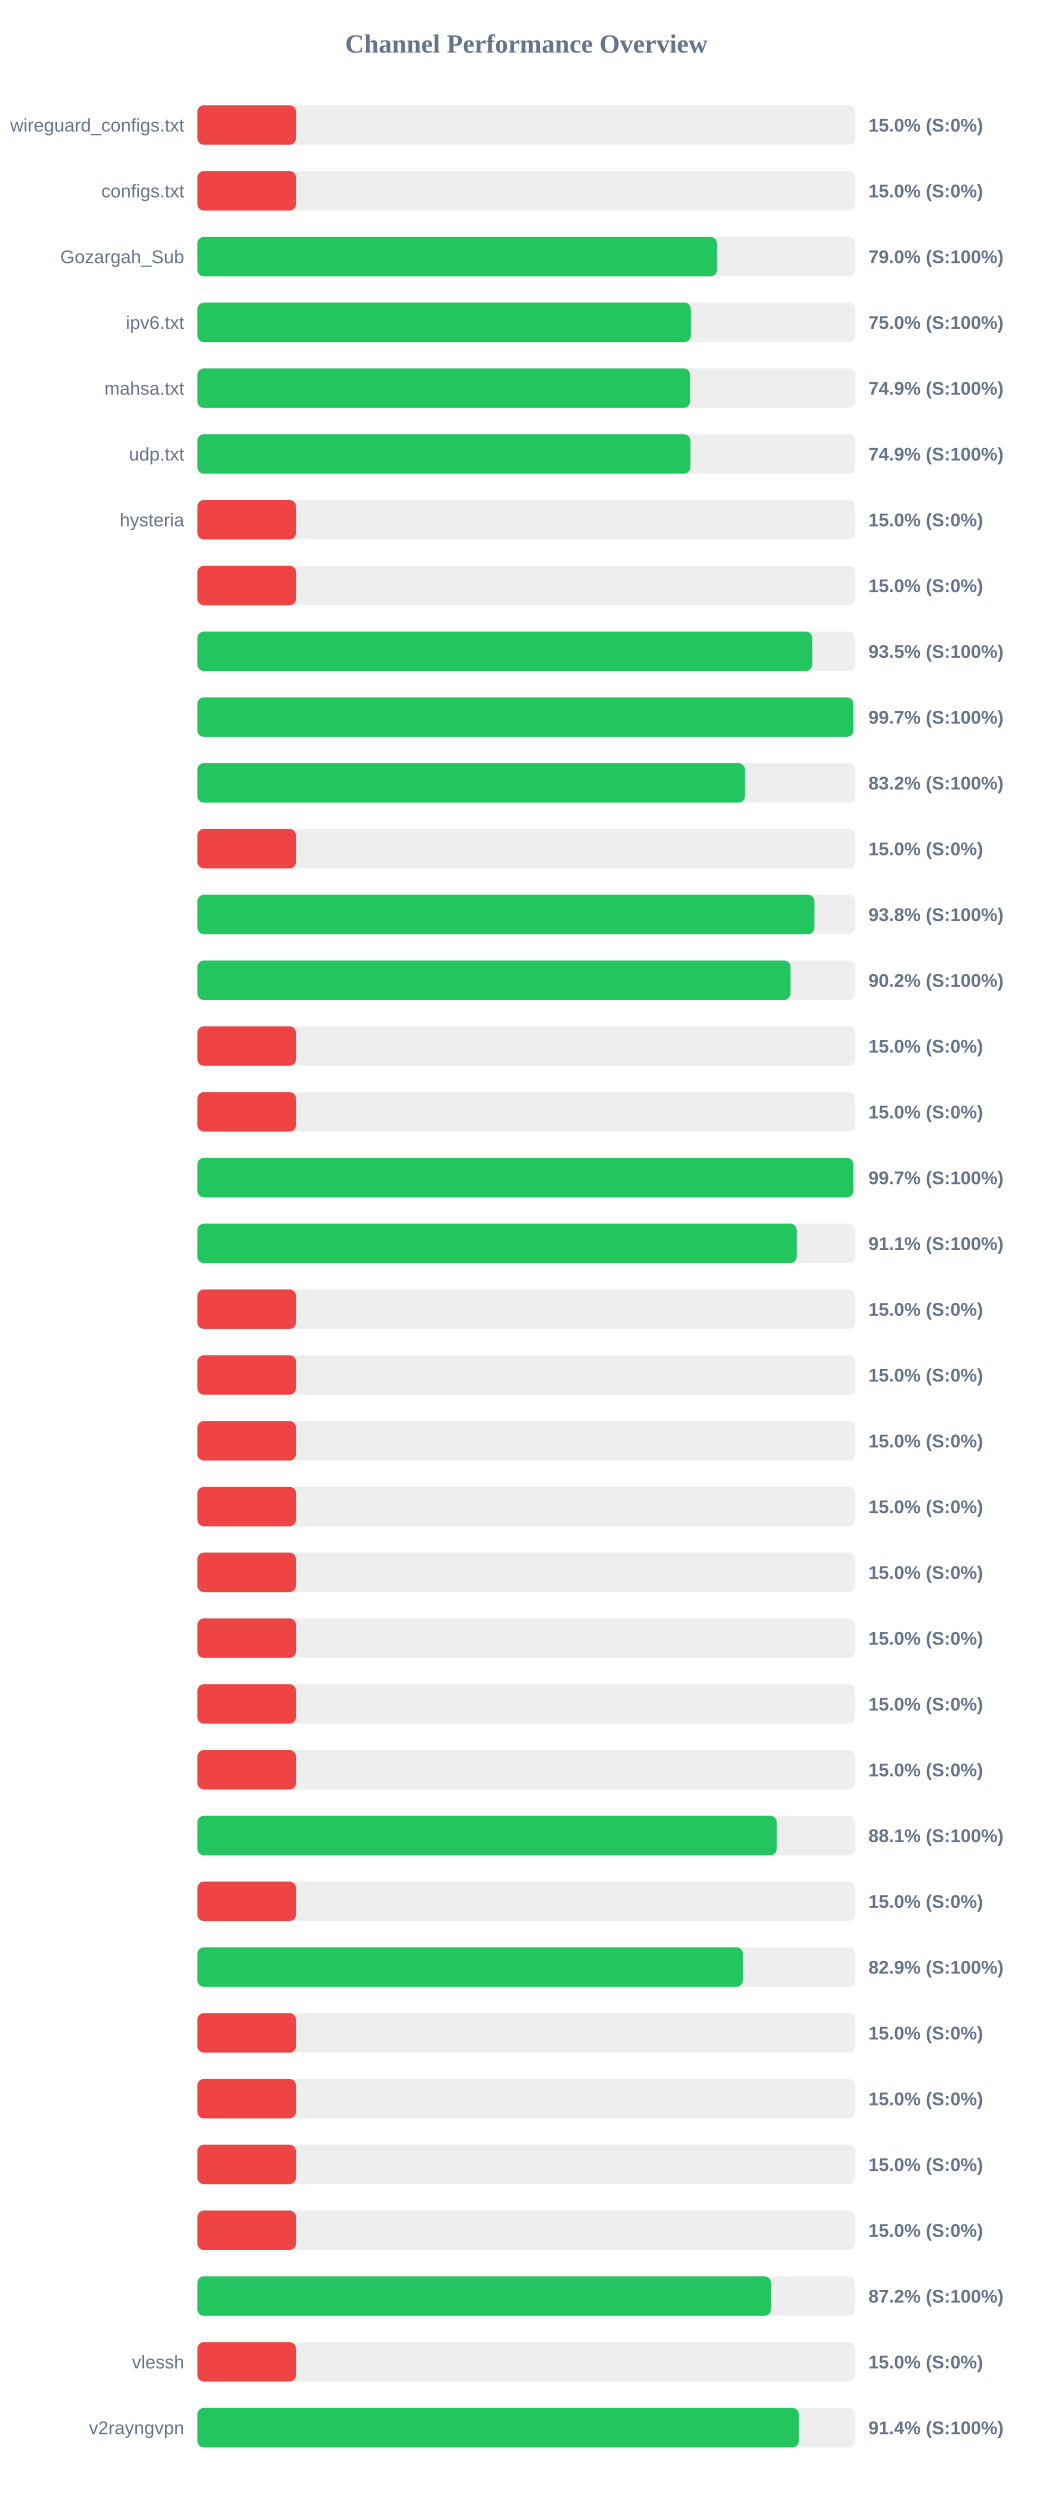
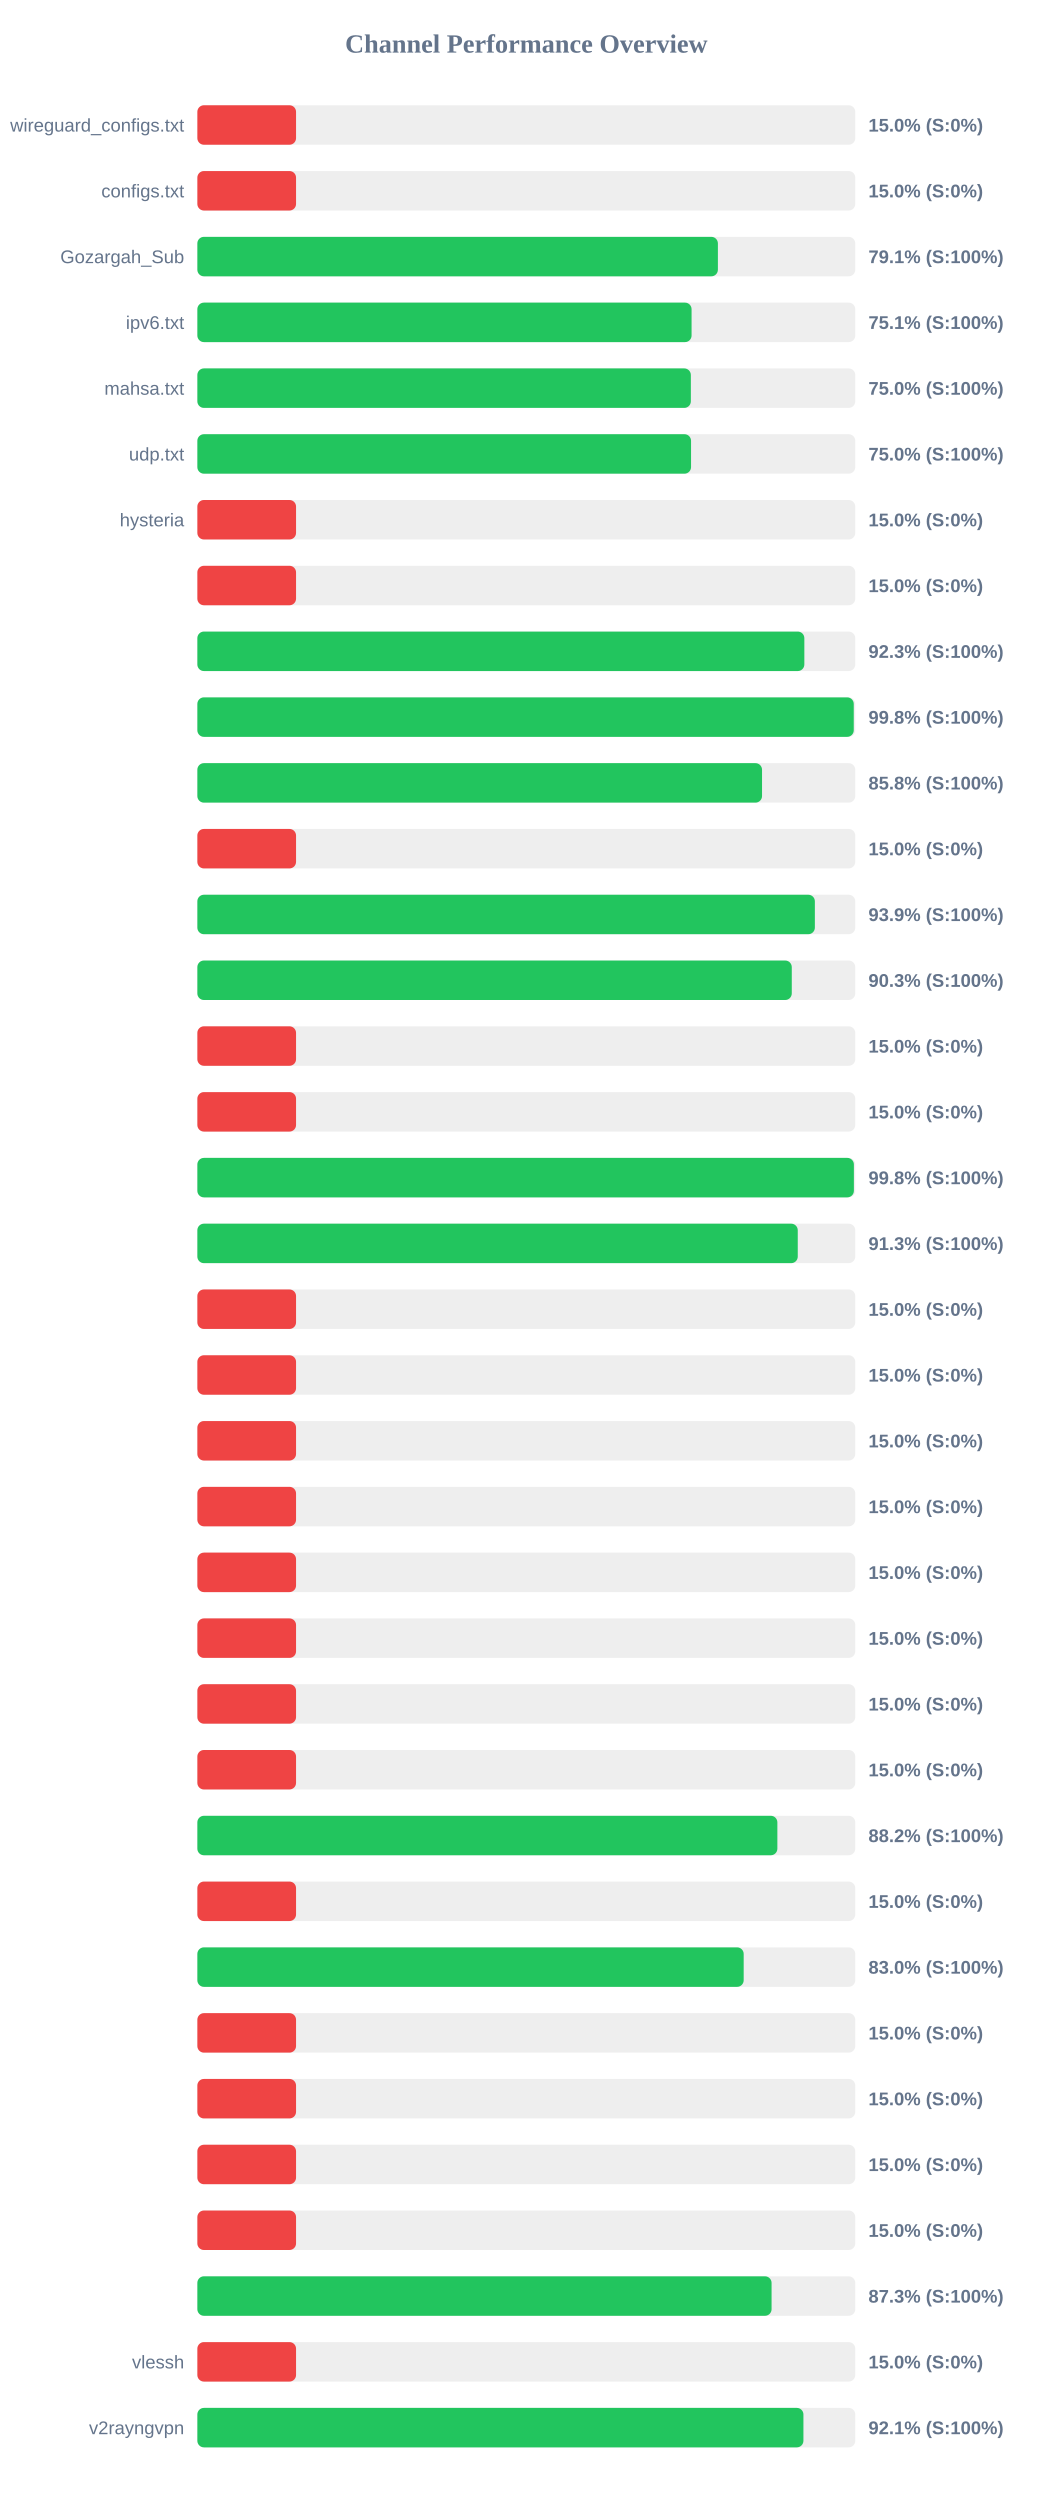
<svg xmlns="http://www.w3.org/2000/svg" width="800" height="1900" version="1.1">
  <style>
        .row { font: 14px Arial; fill: #64748b; }
        .score { font: bold 14px Arial; fill: #64748b; }
    </style>
  <text x="400" y="40" text-anchor="middle" font-size="20px" font-weight="bold" fill="#64748b">Channel Performance Overview</text>
  <rect x="150" y="80" width="500" height="30" fill="#eee" rx="5" />
  <rect x="150" y="80" width="75.0" height="30" fill="#ef4444" rx="5" />
  <text x="140" y="100" text-anchor="end" class="row">wireguard_configs.txt</text>
  <text x="660" y="100" text-anchor="start" class="score">15.0% (S:0%)</text>
  <rect x="150" y="130" width="500" height="30" fill="#eee" rx="5" />
  <rect x="150" y="130" width="75.0" height="30" fill="#ef4444" rx="5" />
  <text x="140" y="150" text-anchor="end" class="row">configs.txt</text>
  <text x="660" y="150" text-anchor="start" class="score">15.0% (S:0%)</text>
  <rect x="150" y="180" width="500" height="30" fill="#eee" rx="5" />
-   <rect x="150" y="180" width="394.85" height="30" fill="#22c55e" rx="5" />
+   <rect x="150" y="180" width="395.6" height="30" fill="#22c55e" rx="5" />
  <text x="140" y="200" text-anchor="end" class="row">Gozargah_Sub</text>
-   <text x="660" y="200" text-anchor="start" class="score">79.0% (S:100%)</text>
+   <text x="660" y="200" text-anchor="start" class="score">79.1% (S:100%)</text>
  <rect x="150" y="230" width="500" height="30" fill="#eee" rx="5" />
-   <rect x="150" y="230" width="375.05" height="30" fill="#22c55e" rx="5" />
+   <rect x="150" y="230" width="375.6" height="30" fill="#22c55e" rx="5" />
  <text x="140" y="250" text-anchor="end" class="row">ipv6.txt</text>
-   <text x="660" y="250" text-anchor="start" class="score">75.0% (S:100%)</text>
+   <text x="660" y="250" text-anchor="start" class="score">75.1% (S:100%)</text>
  <rect x="150" y="280" width="500" height="30" fill="#eee" rx="5" />
-   <rect x="150" y="280" width="374.5" height="30" fill="#22c55e" rx="5" />
+   <rect x="150" y="280" width="375.05" height="30" fill="#22c55e" rx="5" />
  <text x="140" y="300" text-anchor="end" class="row">mahsa.txt</text>
-   <text x="660" y="300" text-anchor="start" class="score">74.9% (S:100%)</text>
+   <text x="660" y="300" text-anchor="start" class="score">75.0% (S:100%)</text>
  <rect x="150" y="330" width="500" height="30" fill="#eee" rx="5" />
-   <rect x="150" y="330" width="374.7" height="30" fill="#22c55e" rx="5" />
+   <rect x="150" y="330" width="375.2" height="30" fill="#22c55e" rx="5" />
  <text x="140" y="350" text-anchor="end" class="row">udp.txt</text>
-   <text x="660" y="350" text-anchor="start" class="score">74.9% (S:100%)</text>
+   <text x="660" y="350" text-anchor="start" class="score">75.0% (S:100%)</text>
  <rect x="150" y="380" width="500" height="30" fill="#eee" rx="5" />
  <rect x="150" y="380" width="75.0" height="30" fill="#ef4444" rx="5" />
  <text x="140" y="400" text-anchor="end" class="row">hysteria</text>
  <text x="660" y="400" text-anchor="start" class="score">15.0% (S:0%)</text>
  <rect x="150" y="430" width="500" height="30" fill="#eee" rx="5" />
  <rect x="150" y="430" width="75.0" height="30" fill="#ef4444" rx="5" />
  <text x="140" y="450" text-anchor="end" class="row" />
  <text x="660" y="450" text-anchor="start" class="score">15.0% (S:0%)</text>
  <rect x="150" y="480" width="500" height="30" fill="#eee" rx="5" />
-   <rect x="150" y="480" width="467.3" height="30" fill="#22c55e" rx="5" />
+   <rect x="150" y="480" width="461.3" height="30" fill="#22c55e" rx="5" />
  <text x="140" y="500" text-anchor="end" class="row" />
-   <text x="660" y="500" text-anchor="start" class="score">93.5% (S:100%)</text>
+   <text x="660" y="500" text-anchor="start" class="score">92.3% (S:100%)</text>
  <rect x="150" y="530" width="500" height="30" fill="#eee" rx="5" />
-   <rect x="150" y="530" width="498.55" height="30" fill="#22c55e" rx="5" />
+   <rect x="150" y="530" width="498.85" height="30" fill="#22c55e" rx="5" />
  <text x="140" y="550" text-anchor="end" class="row" />
-   <text x="660" y="550" text-anchor="start" class="score">99.7% (S:100%)</text>
+   <text x="660" y="550" text-anchor="start" class="score">99.8% (S:100%)</text>
  <rect x="150" y="580" width="500" height="30" fill="#eee" rx="5" />
-   <rect x="150" y="580" width="416.15" height="30" fill="#22c55e" rx="5" />
+   <rect x="150" y="580" width="429.15" height="30" fill="#22c55e" rx="5" />
  <text x="140" y="600" text-anchor="end" class="row" />
-   <text x="660" y="600" text-anchor="start" class="score">83.2% (S:100%)</text>
+   <text x="660" y="600" text-anchor="start" class="score">85.8% (S:100%)</text>
  <rect x="150" y="630" width="500" height="30" fill="#eee" rx="5" />
  <rect x="150" y="630" width="75.0" height="30" fill="#ef4444" rx="5" />
  <text x="140" y="650" text-anchor="end" class="row" />
  <text x="660" y="650" text-anchor="start" class="score">15.0% (S:0%)</text>
  <rect x="150" y="680" width="500" height="30" fill="#eee" rx="5" />
-   <rect x="150" y="680" width="468.95" height="30" fill="#22c55e" rx="5" />
+   <rect x="150" y="680" width="469.3" height="30" fill="#22c55e" rx="5" />
  <text x="140" y="700" text-anchor="end" class="row" />
-   <text x="660" y="700" text-anchor="start" class="score">93.8% (S:100%)</text>
+   <text x="660" y="700" text-anchor="start" class="score">93.9% (S:100%)</text>
  <rect x="150" y="730" width="500" height="30" fill="#eee" rx="5" />
-   <rect x="150" y="730" width="450.8" height="30" fill="#22c55e" rx="5" />
+   <rect x="150" y="730" width="451.75" height="30" fill="#22c55e" rx="5" />
  <text x="140" y="750" text-anchor="end" class="row" />
-   <text x="660" y="750" text-anchor="start" class="score">90.2% (S:100%)</text>
+   <text x="660" y="750" text-anchor="start" class="score">90.3% (S:100%)</text>
  <rect x="150" y="780" width="500" height="30" fill="#eee" rx="5" />
  <rect x="150" y="780" width="75.0" height="30" fill="#ef4444" rx="5" />
  <text x="140" y="800" text-anchor="end" class="row" />
  <text x="660" y="800" text-anchor="start" class="score">15.0% (S:0%)</text>
  <rect x="150" y="830" width="500" height="30" fill="#eee" rx="5" />
  <rect x="150" y="830" width="75.0" height="30" fill="#ef4444" rx="5" />
  <text x="140" y="850" text-anchor="end" class="row" />
  <text x="660" y="850" text-anchor="start" class="score">15.0% (S:0%)</text>
  <rect x="150" y="880" width="500" height="30" fill="#eee" rx="5" />
-   <rect x="150" y="880" width="498.55" height="30" fill="#22c55e" rx="5" />
+   <rect x="150" y="880" width="498.95" height="30" fill="#22c55e" rx="5" />
  <text x="140" y="900" text-anchor="end" class="row" />
-   <text x="660" y="900" text-anchor="start" class="score">99.7% (S:100%)</text>
+   <text x="660" y="900" text-anchor="start" class="score">99.8% (S:100%)</text>
  <rect x="150" y="930" width="500" height="30" fill="#eee" rx="5" />
-   <rect x="150" y="930" width="455.55" height="30" fill="#22c55e" rx="5" />
+   <rect x="150" y="930" width="456.3" height="30" fill="#22c55e" rx="5" />
  <text x="140" y="950" text-anchor="end" class="row" />
-   <text x="660" y="950" text-anchor="start" class="score">91.1% (S:100%)</text>
+   <text x="660" y="950" text-anchor="start" class="score">91.3% (S:100%)</text>
  <rect x="150" y="980" width="500" height="30" fill="#eee" rx="5" />
  <rect x="150" y="980" width="75.0" height="30" fill="#ef4444" rx="5" />
  <text x="140" y="1000" text-anchor="end" class="row" />
  <text x="660" y="1000" text-anchor="start" class="score">15.0% (S:0%)</text>
  <rect x="150" y="1030" width="500" height="30" fill="#eee" rx="5" />
  <rect x="150" y="1030" width="75.0" height="30" fill="#ef4444" rx="5" />
  <text x="140" y="1050" text-anchor="end" class="row" />
  <text x="660" y="1050" text-anchor="start" class="score">15.0% (S:0%)</text>
  <rect x="150" y="1080" width="500" height="30" fill="#eee" rx="5" />
  <rect x="150" y="1080" width="75.0" height="30" fill="#ef4444" rx="5" />
  <text x="140" y="1100" text-anchor="end" class="row" />
  <text x="660" y="1100" text-anchor="start" class="score">15.0% (S:0%)</text>
  <rect x="150" y="1130" width="500" height="30" fill="#eee" rx="5" />
  <rect x="150" y="1130" width="75.0" height="30" fill="#ef4444" rx="5" />
  <text x="140" y="1150" text-anchor="end" class="row" />
  <text x="660" y="1150" text-anchor="start" class="score">15.0% (S:0%)</text>
  <rect x="150" y="1180" width="500" height="30" fill="#eee" rx="5" />
  <rect x="150" y="1180" width="75.0" height="30" fill="#ef4444" rx="5" />
  <text x="140" y="1200" text-anchor="end" class="row" />
  <text x="660" y="1200" text-anchor="start" class="score">15.0% (S:0%)</text>
  <rect x="150" y="1230" width="500" height="30" fill="#eee" rx="5" />
  <rect x="150" y="1230" width="75.0" height="30" fill="#ef4444" rx="5" />
  <text x="140" y="1250" text-anchor="end" class="row" />
  <text x="660" y="1250" text-anchor="start" class="score">15.0% (S:0%)</text>
  <rect x="150" y="1280" width="500" height="30" fill="#eee" rx="5" />
  <rect x="150" y="1280" width="75.0" height="30" fill="#ef4444" rx="5" />
  <text x="140" y="1300" text-anchor="end" class="row" />
  <text x="660" y="1300" text-anchor="start" class="score">15.0% (S:0%)</text>
  <rect x="150" y="1330" width="500" height="30" fill="#eee" rx="5" />
  <rect x="150" y="1330" width="75.0" height="30" fill="#ef4444" rx="5" />
  <text x="140" y="1350" text-anchor="end" class="row" />
  <text x="660" y="1350" text-anchor="start" class="score">15.0% (S:0%)</text>
  <rect x="150" y="1380" width="500" height="30" fill="#eee" rx="5" />
-   <rect x="150" y="1380" width="440.35" height="30" fill="#22c55e" rx="5" />
+   <rect x="150" y="1380" width="440.8" height="30" fill="#22c55e" rx="5" />
  <text x="140" y="1400" text-anchor="end" class="row" />
-   <text x="660" y="1400" text-anchor="start" class="score">88.1% (S:100%)</text>
+   <text x="660" y="1400" text-anchor="start" class="score">88.2% (S:100%)</text>
  <rect x="150" y="1430" width="500" height="30" fill="#eee" rx="5" />
  <rect x="150" y="1430" width="75.0" height="30" fill="#ef4444" rx="5" />
  <text x="140" y="1450" text-anchor="end" class="row" />
  <text x="660" y="1450" text-anchor="start" class="score">15.0% (S:0%)</text>
  <rect x="150" y="1480" width="500" height="30" fill="#eee" rx="5" />
-   <rect x="150" y="1480" width="414.65" height="30" fill="#22c55e" rx="5" />
+   <rect x="150" y="1480" width="415.2" height="30" fill="#22c55e" rx="5" />
  <text x="140" y="1500" text-anchor="end" class="row" />
-   <text x="660" y="1500" text-anchor="start" class="score">82.9% (S:100%)</text>
+   <text x="660" y="1500" text-anchor="start" class="score">83.0% (S:100%)</text>
  <rect x="150" y="1530" width="500" height="30" fill="#eee" rx="5" />
  <rect x="150" y="1530" width="75.0" height="30" fill="#ef4444" rx="5" />
  <text x="140" y="1550" text-anchor="end" class="row" />
  <text x="660" y="1550" text-anchor="start" class="score">15.0% (S:0%)</text>
  <rect x="150" y="1580" width="500" height="30" fill="#eee" rx="5" />
  <rect x="150" y="1580" width="75.0" height="30" fill="#ef4444" rx="5" />
  <text x="140" y="1600" text-anchor="end" class="row" />
  <text x="660" y="1600" text-anchor="start" class="score">15.0% (S:0%)</text>
  <rect x="150" y="1630" width="500" height="30" fill="#eee" rx="5" />
  <rect x="150" y="1630" width="75.0" height="30" fill="#ef4444" rx="5" />
  <text x="140" y="1650" text-anchor="end" class="row" />
  <text x="660" y="1650" text-anchor="start" class="score">15.0% (S:0%)</text>
  <rect x="150" y="1680" width="500" height="30" fill="#eee" rx="5" />
  <rect x="150" y="1680" width="75.0" height="30" fill="#ef4444" rx="5" />
  <text x="140" y="1700" text-anchor="end" class="row" />
  <text x="660" y="1700" text-anchor="start" class="score">15.0% (S:0%)</text>
  <rect x="150" y="1730" width="500" height="30" fill="#eee" rx="5" />
-   <rect x="150" y="1730" width="435.95" height="30" fill="#22c55e" rx="5" />
+   <rect x="150" y="1730" width="436.4" height="30" fill="#22c55e" rx="5" />
  <text x="140" y="1750" text-anchor="end" class="row" />
-   <text x="660" y="1750" text-anchor="start" class="score">87.2% (S:100%)</text>
+   <text x="660" y="1750" text-anchor="start" class="score">87.3% (S:100%)</text>
  <rect x="150" y="1780" width="500" height="30" fill="#eee" rx="5" />
  <rect x="150" y="1780" width="75.0" height="30" fill="#ef4444" rx="5" />
  <text x="140" y="1800" text-anchor="end" class="row">vlessh</text>
  <text x="660" y="1800" text-anchor="start" class="score">15.0% (S:0%)</text>
  <rect x="150" y="1830" width="500" height="30" fill="#eee" rx="5" />
-   <rect x="150" y="1830" width="457.15" height="30" fill="#22c55e" rx="5" />
+   <rect x="150" y="1830" width="460.6" height="30" fill="#22c55e" rx="5" />
  <text x="140" y="1850" text-anchor="end" class="row">v2rayngvpn</text>
-   <text x="660" y="1850" text-anchor="start" class="score">91.4% (S:100%)</text>
+   <text x="660" y="1850" text-anchor="start" class="score">92.1% (S:100%)</text>
</svg>
